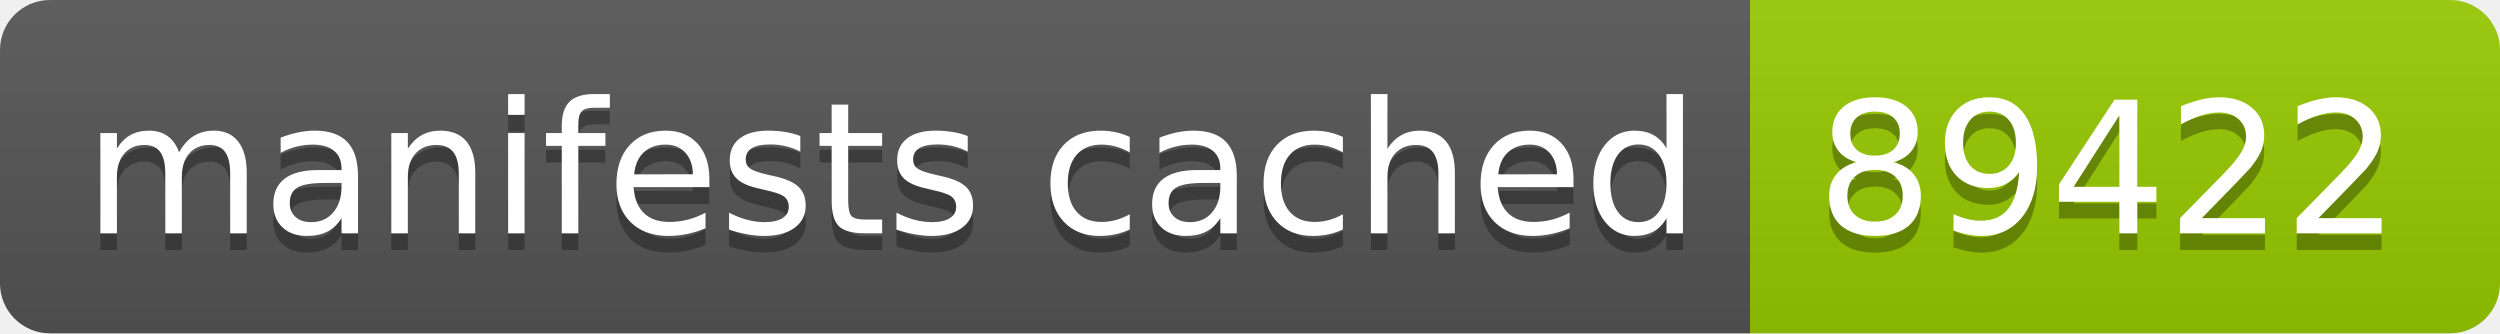
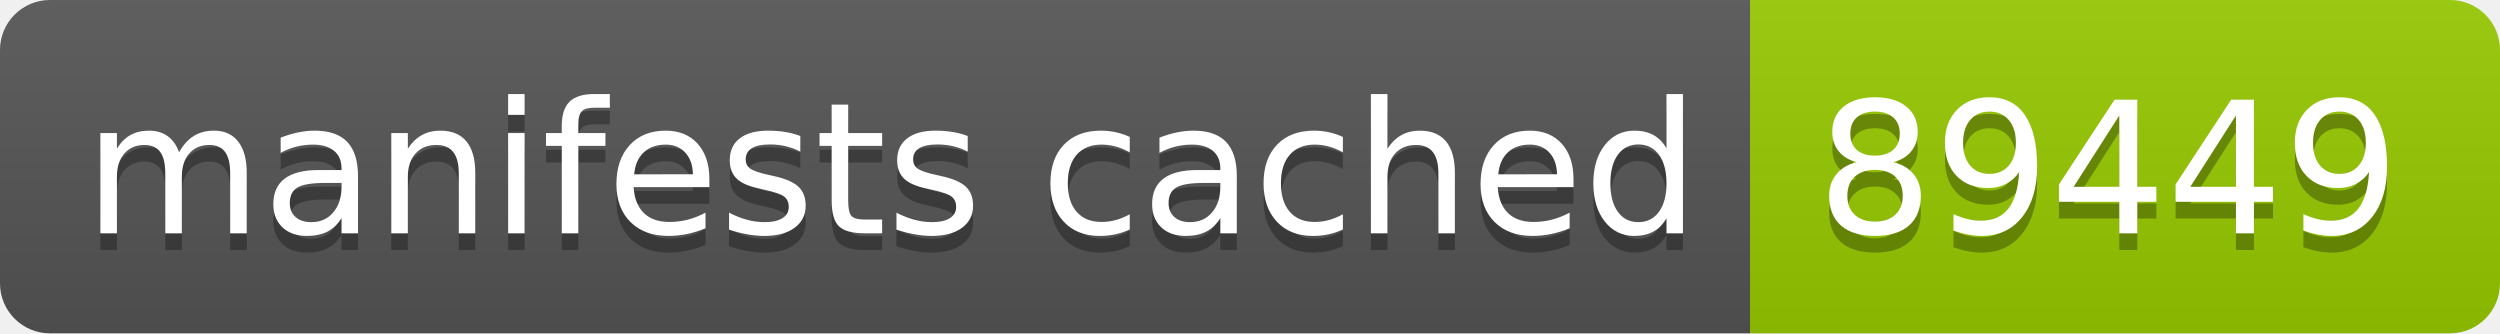
- <svg xmlns="http://www.w3.org/2000/svg" width="150" height="20" role="img" aria-label="manifests cached: 89422">
+ <svg xmlns="http://www.w3.org/2000/svg" width="150" height="20" role="img" aria-label="manifests cached: 89449">
  <linearGradient id="s" x2="0" y2="100%">
    <stop offset="0" stop-color="#bbb" stop-opacity=".1" />
    <stop offset="1" stop-opacity=".1" />
  </linearGradient>
  <clipPath id="r">
    <rect width="150" height="20" rx="3" fill="#fff" />
  </clipPath>
  <g clip-path="url(#r)">
    <rect width="105" height="20" fill="#555" />
    <rect x="105" width="45" height="20" fill="#97ca00" />
    <rect width="150" height="20" fill="url(#s)" />
  </g>
  <g fill="#fff" text-anchor="middle" font-family="Verdana,Geneva,DejaVu Sans,sans-serif" text-rendering="geometricPrecision" font-size="110">
    <text aria-hidden="true" x="535" y="150" fill="#010101" fill-opacity=".3" transform="scale(.1)" textLength="950">manifests cached</text>
    <text x="535" y="140" transform="scale(.1)" fill="#fff" textLength="950">manifests cached</text>
-     <text aria-hidden="true" x="1265" y="150" fill="#010101" fill-opacity=".3" transform="scale(.1)" textLength="350">89422</text>
-     <text x="1265" y="140" transform="scale(.1)" fill="#fff" textLength="350">89422</text>
+     <text aria-hidden="true" x="1265" y="150" fill="#010101" fill-opacity=".3" transform="scale(.1)" textLength="350">89449</text>
+     <text x="1265" y="140" transform="scale(.1)" fill="#fff" textLength="350">89449</text>
  </g>
</svg>
